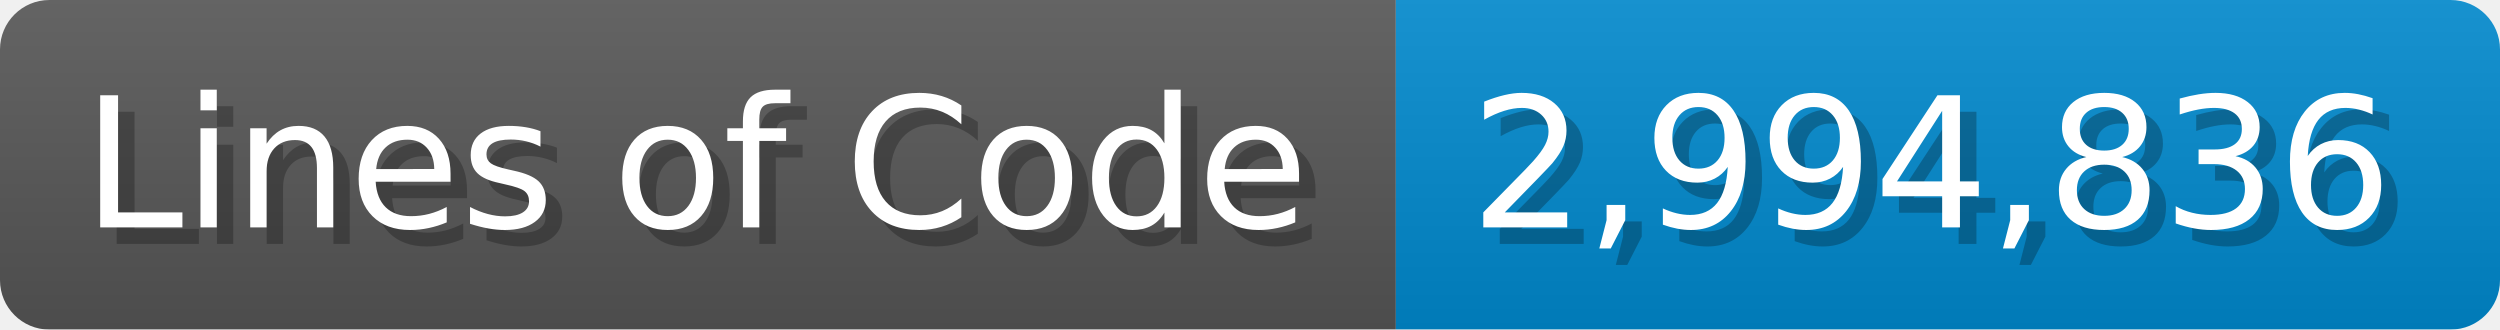
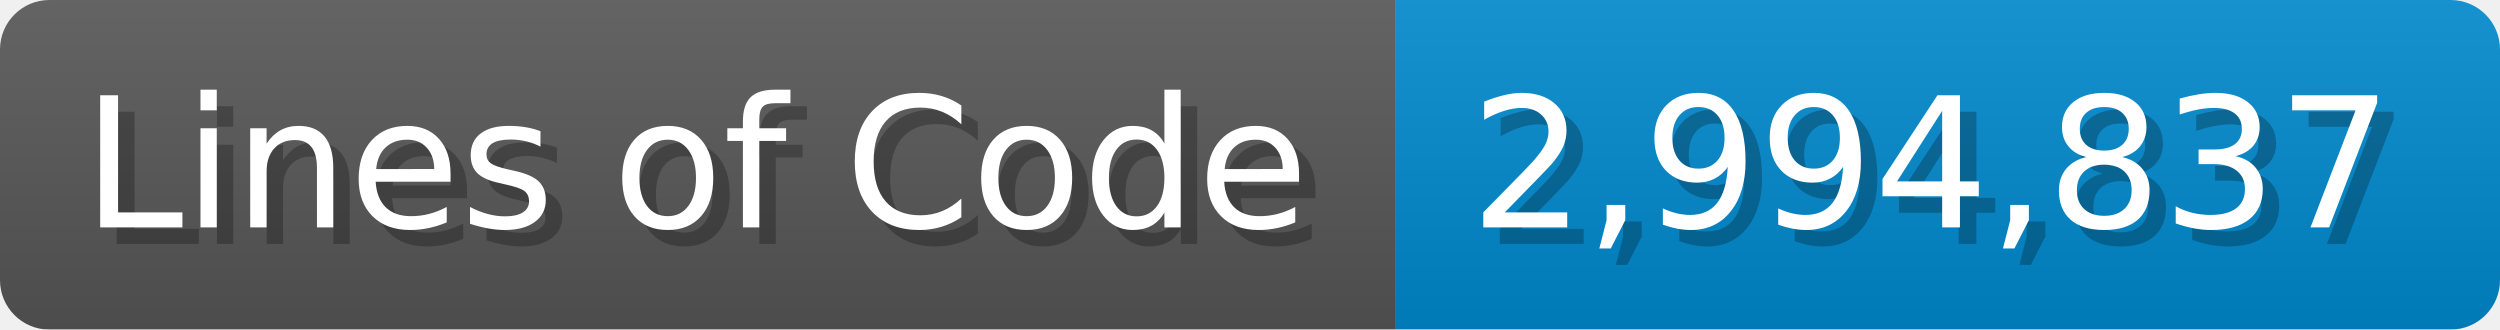
<svg xmlns="http://www.w3.org/2000/svg" width="151.7" height="20" viewBox="0 0 1517 200">
  <linearGradient id="a" x2="0" y2="100%">
    <stop offset="0" stop-opacity=".1" stop-color="#EEE" />
    <stop offset="1" stop-opacity=".1" />
  </linearGradient>
  <mask id="m">
    <rect width="1517" height="200" rx="30" fill="#FFF" />
  </mask>
  <g mask="url(#m)">
    <rect width="847" height="200" fill="#555" />
    <rect width="670" height="200" fill="#08C" x="847" />
    <rect width="1517" height="200" fill="url(#a)" />
  </g>
  <g fill="#fff" text-anchor="start" font-family="Verdana,DejaVu Sans,sans-serif" font-size="110">
    <text x="60" y="148" textLength="747" fill="#000" opacity="0.25">Lines of Code</text>
    <text x="50" y="138" textLength="747">Lines of Code</text>
-     <text x="902" y="148" textLength="570" fill="#000" opacity="0.25">2,994,836</text>
-     <text x="892" y="138" textLength="570">2,994,836</text>
+     <text x="902" y="148" textLength="570" fill="#000" opacity="0.25">2,994,837</text>
+     <text x="892" y="138" textLength="570">2,994,837</text>
  </g>
</svg>
